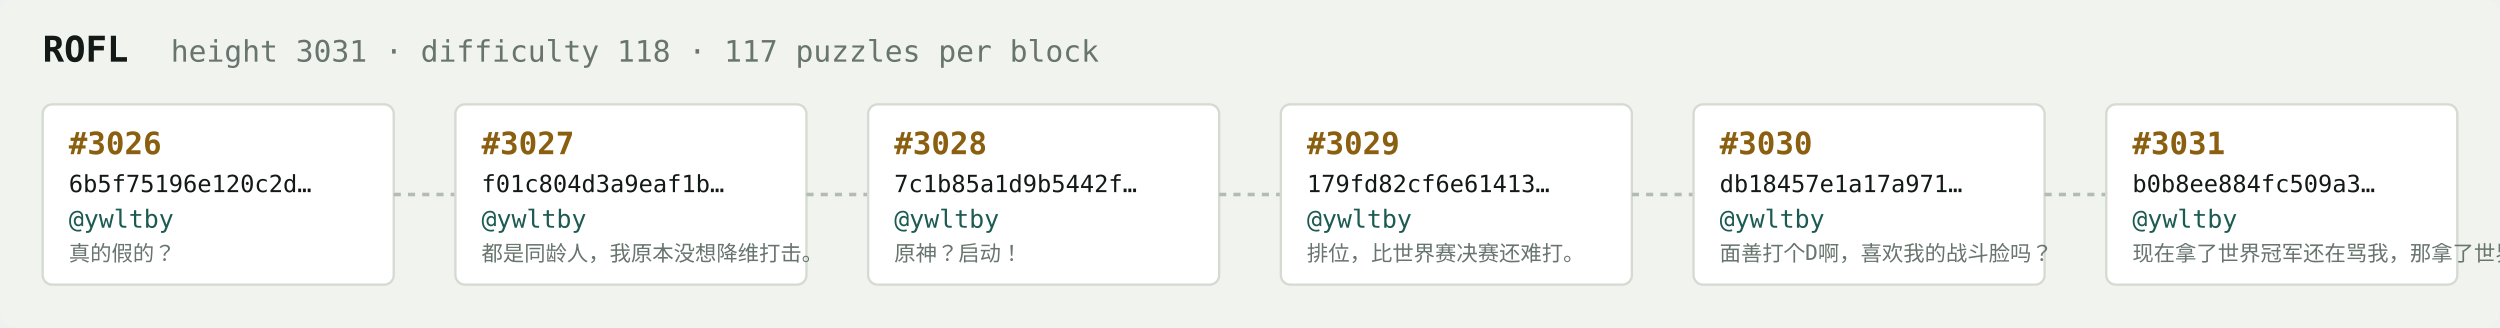
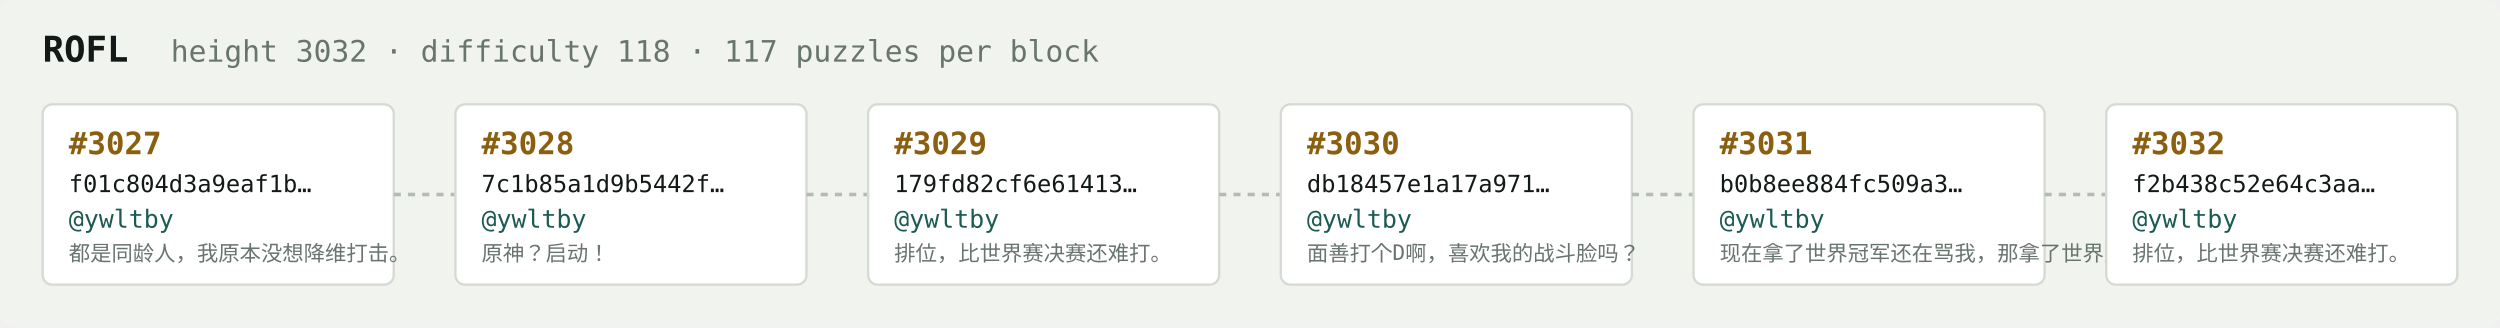
<svg xmlns="http://www.w3.org/2000/svg" width="1054" height="138" viewBox="0 0 1054 138" font-family="ui-monospace,SFMono-Regular,Menlo,monospace">
  <rect fill="#f1f3ef" width="1054" height="138" rx="6" />
  <text x="18" y="26" fill="#121916" font-size="15" font-weight="700">ROFL</text>
-   <text x="72" y="26" fill="#68746e" font-size="12.5">height 3031 · difficulty 118 · 117 puzzles per block</text>
+   <text x="72" y="26" fill="#68746e" font-size="12.5">height 3032 · difficulty 118 · 117 puzzles per block</text>
  <rect x="18" y="44" width="148" height="76" rx="4" fill="#ffffff" stroke="#d5dbd2" stroke-width="1" />
-   <text x="29" y="65" fill="#8a5f10" font-size="13" font-weight="700">#3026</text>
-   <text x="29" y="81" fill="#121916" font-size="10">6b5f75196e120c2d…</text>
+   <text x="29" y="65" fill="#8a5f10" font-size="13" font-weight="700">#3027</text>
+   <text x="29" y="81" fill="#121916" font-size="10">f01c804d3a9eaf1b…</text>
  <text x="29" y="96" fill="#1c5b52" font-size="10.5">@ywltby</text>
-   <text x="29" y="110" fill="#68746e" font-size="9">真的假的？</text>
+   <text x="29" y="110" fill="#68746e" font-size="9">都是同龄人，我原本没想降维打击。</text>
  <line x1="166" y1="82.0" x2="192" y2="82.0" stroke="#b3bcb4" stroke-width="1.5" stroke-dasharray="3 3" />
  <rect x="192" y="44" width="148" height="76" rx="4" fill="#ffffff" stroke="#d5dbd2" stroke-width="1" />
-   <text x="203" y="65" fill="#8a5f10" font-size="13" font-weight="700">#3027</text>
-   <text x="203" y="81" fill="#121916" font-size="10">f01c804d3a9eaf1b…</text>
+   <text x="203" y="65" fill="#8a5f10" font-size="13" font-weight="700">#3028</text>
+   <text x="203" y="81" fill="#121916" font-size="10">7c1b85a1d9b5442f…</text>
  <text x="203" y="96" fill="#1c5b52" font-size="10.5">@ywltby</text>
-   <text x="203" y="110" fill="#68746e" font-size="9">都是同龄人，我原本没想降维打击。</text>
+   <text x="203" y="110" fill="#68746e" font-size="9">原神？启动！</text>
  <line x1="340" y1="82.0" x2="366" y2="82.0" stroke="#b3bcb4" stroke-width="1.5" stroke-dasharray="3 3" />
  <rect x="366" y="44" width="148" height="76" rx="4" fill="#ffffff" stroke="#d5dbd2" stroke-width="1" />
-   <text x="377" y="65" fill="#8a5f10" font-size="13" font-weight="700">#3028</text>
-   <text x="377" y="81" fill="#121916" font-size="10">7c1b85a1d9b5442f…</text>
+   <text x="377" y="65" fill="#8a5f10" font-size="13" font-weight="700">#3029</text>
+   <text x="377" y="81" fill="#121916" font-size="10">179fd82cf6e61413…</text>
  <text x="377" y="96" fill="#1c5b52" font-size="10.5">@ywltby</text>
-   <text x="377" y="110" fill="#68746e" font-size="9">原神？启动！</text>
+   <text x="377" y="110" fill="#68746e" font-size="9">排位，比世界赛决赛还难打。</text>
  <line x1="514" y1="82.0" x2="540" y2="82.0" stroke="#b3bcb4" stroke-width="1.5" stroke-dasharray="3 3" />
  <rect x="540" y="44" width="148" height="76" rx="4" fill="#ffffff" stroke="#d5dbd2" stroke-width="1" />
-   <text x="551" y="65" fill="#8a5f10" font-size="13" font-weight="700">#3029</text>
-   <text x="551" y="81" fill="#121916" font-size="10">179fd82cf6e61413…</text>
+   <text x="551" y="65" fill="#8a5f10" font-size="13" font-weight="700">#3030</text>
+   <text x="551" y="81" fill="#121916" font-size="10">db18457e1a17a971…</text>
  <text x="551" y="96" fill="#1c5b52" font-size="10.5">@ywltby</text>
-   <text x="551" y="110" fill="#68746e" font-size="9">排位，比世界赛决赛还难打。</text>
+   <text x="551" y="110" fill="#68746e" font-size="9">面善打个D啊，喜欢我的战斗脸吗？</text>
  <line x1="688" y1="82.0" x2="714" y2="82.0" stroke="#b3bcb4" stroke-width="1.5" stroke-dasharray="3 3" />
  <rect x="714" y="44" width="148" height="76" rx="4" fill="#ffffff" stroke="#d5dbd2" stroke-width="1" />
-   <text x="725" y="65" fill="#8a5f10" font-size="13" font-weight="700">#3030</text>
-   <text x="725" y="81" fill="#121916" font-size="10">db18457e1a17a971…</text>
+   <text x="725" y="65" fill="#8a5f10" font-size="13" font-weight="700">#3031</text>
+   <text x="725" y="81" fill="#121916" font-size="10">b0b8ee884fc509a3…</text>
  <text x="725" y="96" fill="#1c5b52" font-size="10.5">@ywltby</text>
-   <text x="725" y="110" fill="#68746e" font-size="9">面善打个D啊，喜欢我的战斗脸吗？</text>
+   <text x="725" y="110" fill="#68746e" font-size="9">现在拿了世界冠军还在骂我，那拿了世界冠军有…</text>
  <line x1="862" y1="82.0" x2="888" y2="82.0" stroke="#b3bcb4" stroke-width="1.5" stroke-dasharray="3 3" />
  <rect x="888" y="44" width="148" height="76" rx="4" fill="#ffffff" stroke="#d5dbd2" stroke-width="1" />
-   <text x="899" y="65" fill="#8a5f10" font-size="13" font-weight="700">#3031</text>
-   <text x="899" y="81" fill="#121916" font-size="10">b0b8ee884fc509a3…</text>
+   <text x="899" y="65" fill="#8a5f10" font-size="13" font-weight="700">#3032</text>
+   <text x="899" y="81" fill="#121916" font-size="10">f2b438c52e64c3aa…</text>
  <text x="899" y="96" fill="#1c5b52" font-size="10.5">@ywltby</text>
-   <text x="899" y="110" fill="#68746e" font-size="9">现在拿了世界冠军还在骂我，那拿了世界冠军有…</text>
+   <text x="899" y="110" fill="#68746e" font-size="9">排位，比世界赛决赛还难打。</text>
</svg>
